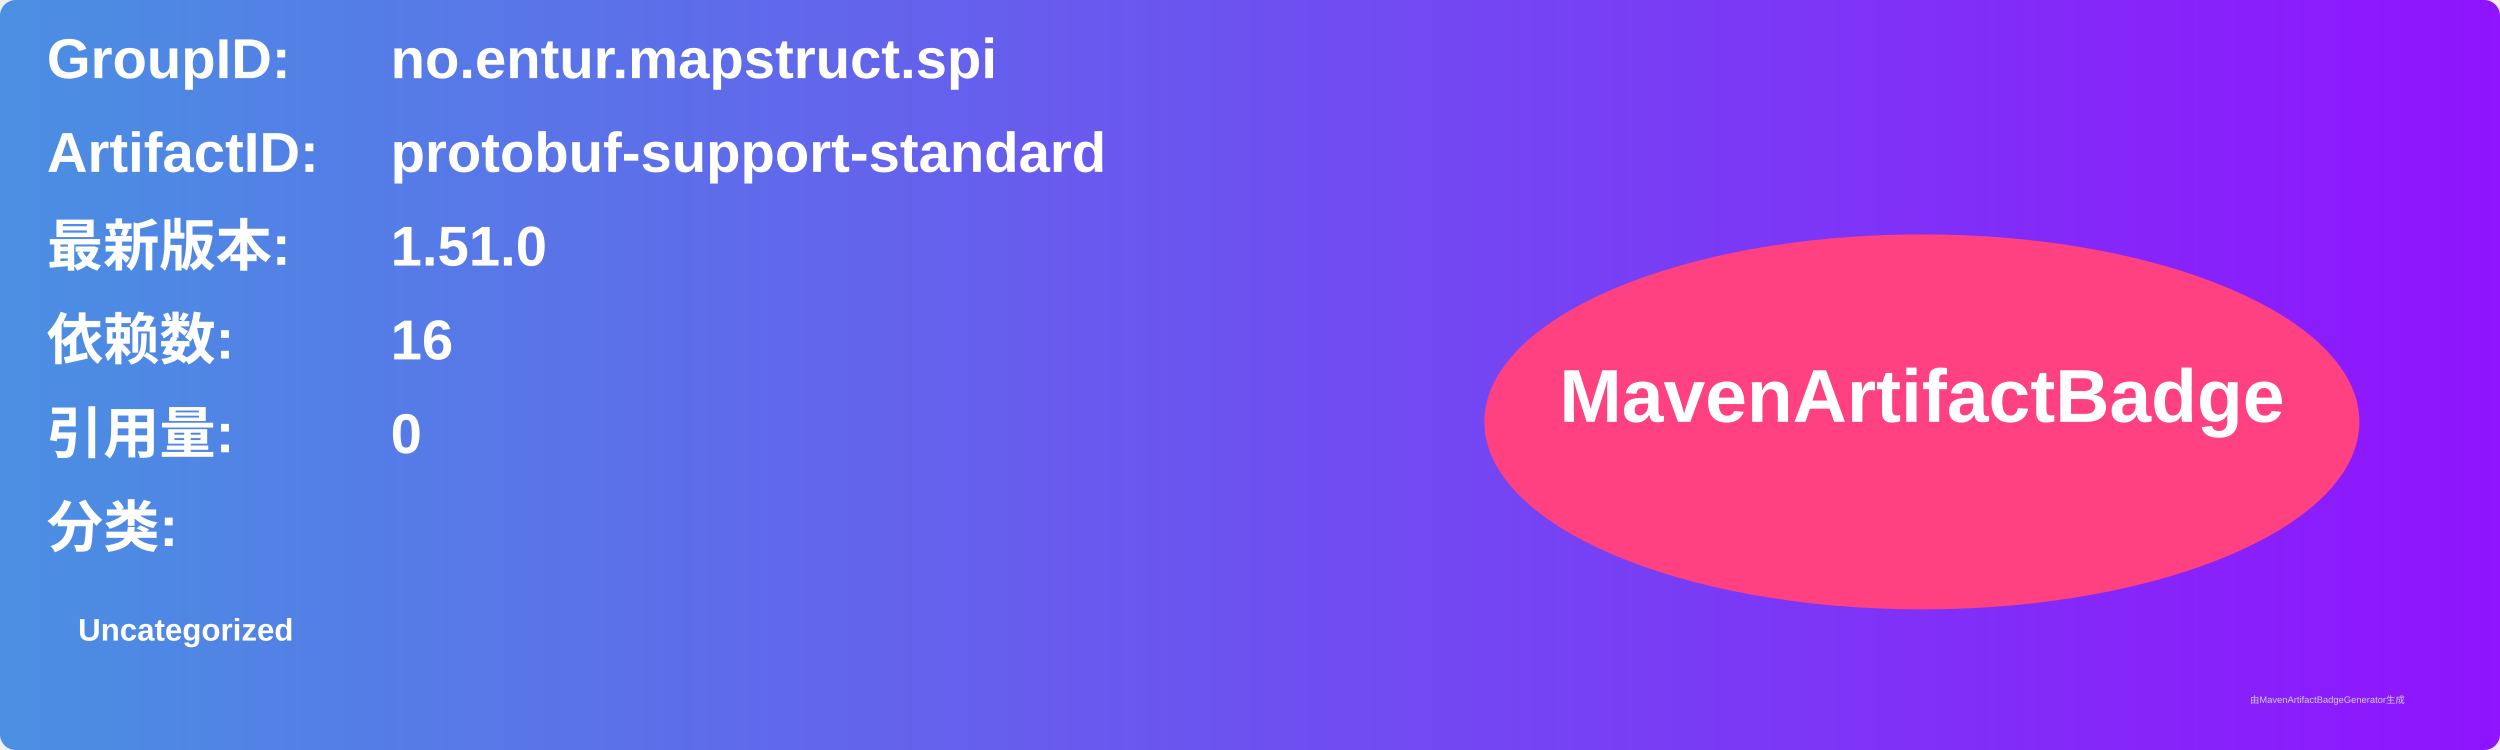
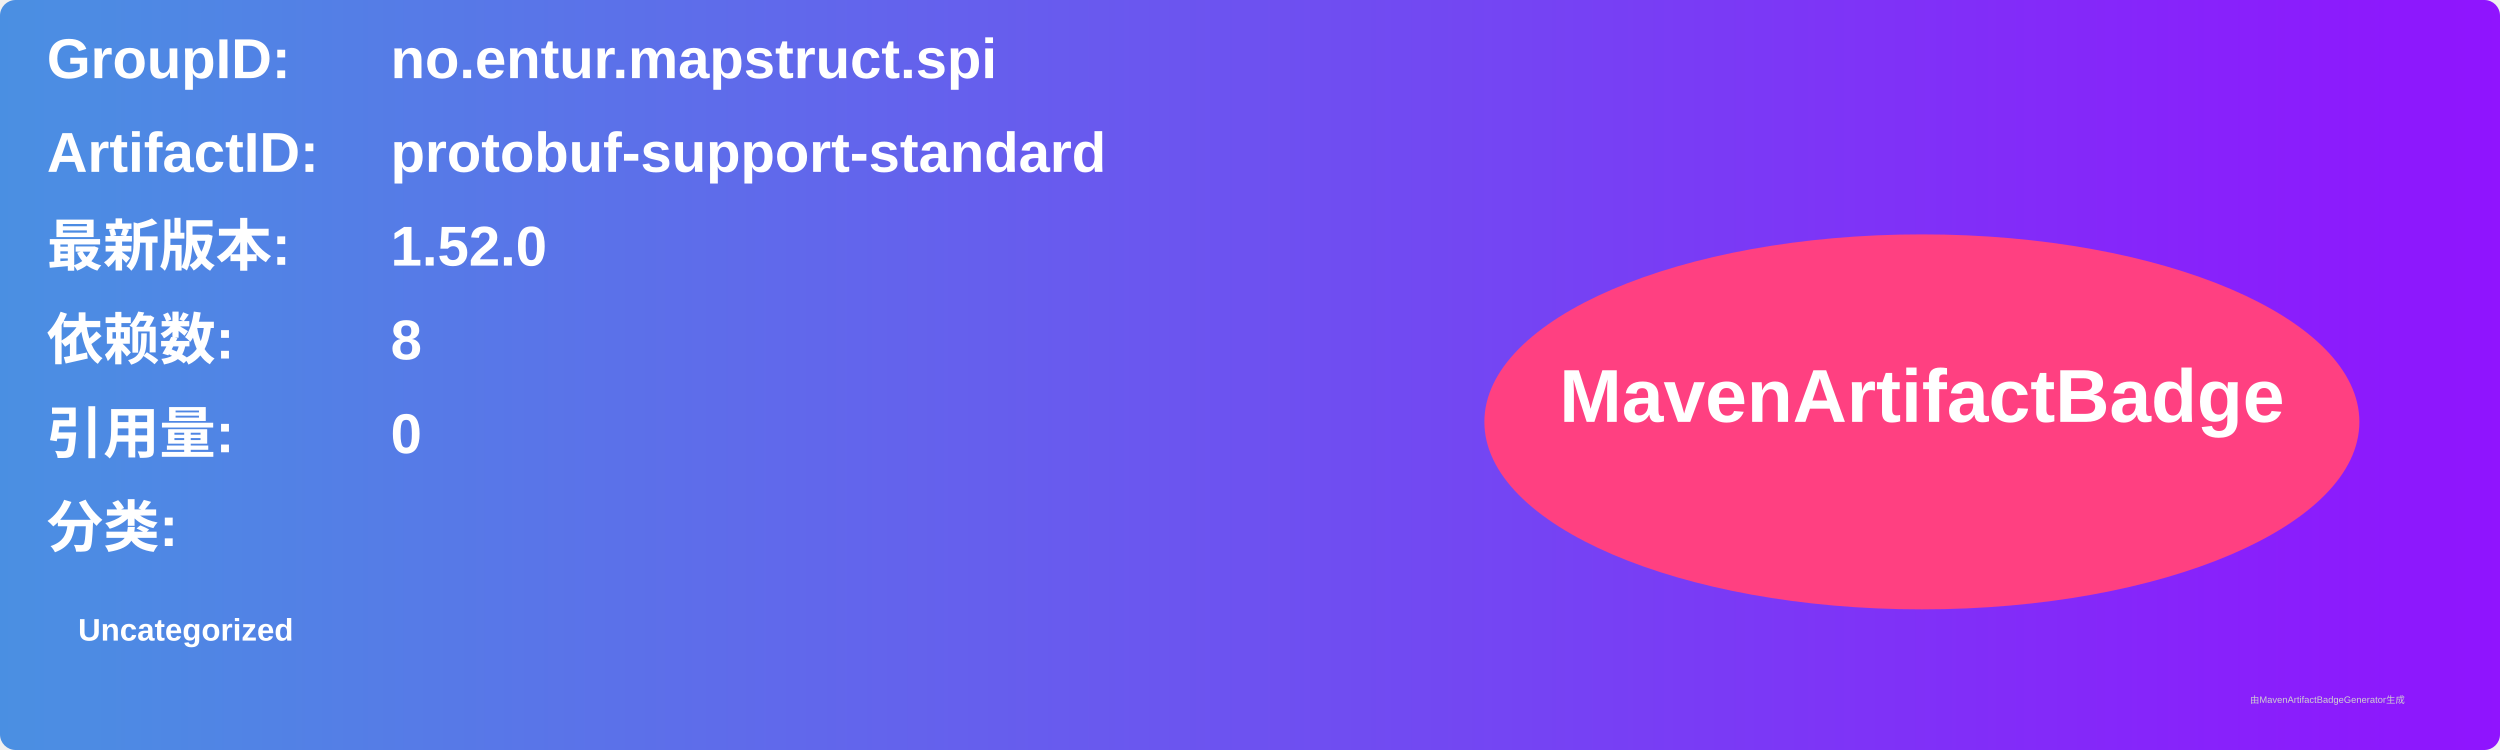
<svg xmlns="http://www.w3.org/2000/svg" width="800" height="240" viewBox="0 0 800 240">
  <linearGradient id="grad" x1="0%" y1="0%" x2="100%" y2="0%">
    <stop offset="0%" stop-color="#4a90e2" />
    <stop offset="100%" stop-color="#9013fe" />
  </linearGradient>
  <rect width="100%" height="100%" rx="5" ry="5" fill="url(#grad)" />
  <g transform="translate(15, 15)">
    <text x="0" y="10" font-family="Arial" font-size="18" fill="white" font-weight="bold" width="260">GroupID:</text>
    <text x="110" y="10" font-family="Arial" font-size="18" fill="white" font-weight="bold" width="460">no.entur.mapstruct.spi</text>
    <text x="0" y="40" font-family="Arial" font-size="18" fill="white" font-weight="bold" width="260">ArtifactID:</text>
    <text x="110" y="40" font-family="Arial" font-size="18" fill="white" font-weight="bold" width="460">protobuf-support-standard</text>
    <text x="0" y="70" font-family="Arial" font-size="18" fill="white" font-weight="bold">最新版本:</text>
    <text x="110" y="70" font-family="Arial" font-size="18" fill="white" font-weight="bold">
-       <tspan font-weight="bold">1.51.0</tspan>
+       <tspan font-weight="bold">1.52.0</tspan>
    </text>
    <text x="0" y="100" font-family="Arial" font-size="18" fill="white" font-weight="bold">依赖数: </text>
    <text x="110" y="100" font-family="Arial" font-size="18" fill="white">
-       <tspan font-weight="bold">16</tspan>
+       <tspan font-weight="bold">8</tspan>
    </text>
    <text x="0" y="130" font-family="Arial" font-size="18" fill="white" font-weight="bold">引用量: </text>
    <text x="110" y="130" font-family="Arial" font-size="18" fill="white">
      <tspan font-weight="bold">0</tspan>
    </text>
    <text x="0" y="160" font-family="Arial" font-size="18" fill="white" font-weight="bold">分类:</text>
    <text x="10" y="190" font-family="Arial" font-size="10" fill="white">
      <tspan font-weight="bold">Uncategorized</tspan>
    </text>
    <ellipse cx="600" cy="120" rx="140" ry="60" fill="#ff4081" />
    <text x="600" y="120" text-anchor="middle" font-family="Arial" font-size="24" fill="white" font-weight="bold">MavenArtifactBadge</text>
  </g>
  <text x="720" y="225" font-family="Arial" font-size="3" fill="#d0d0d0">由MavenArtifactBadgeGenerator生成</text>
</svg>
